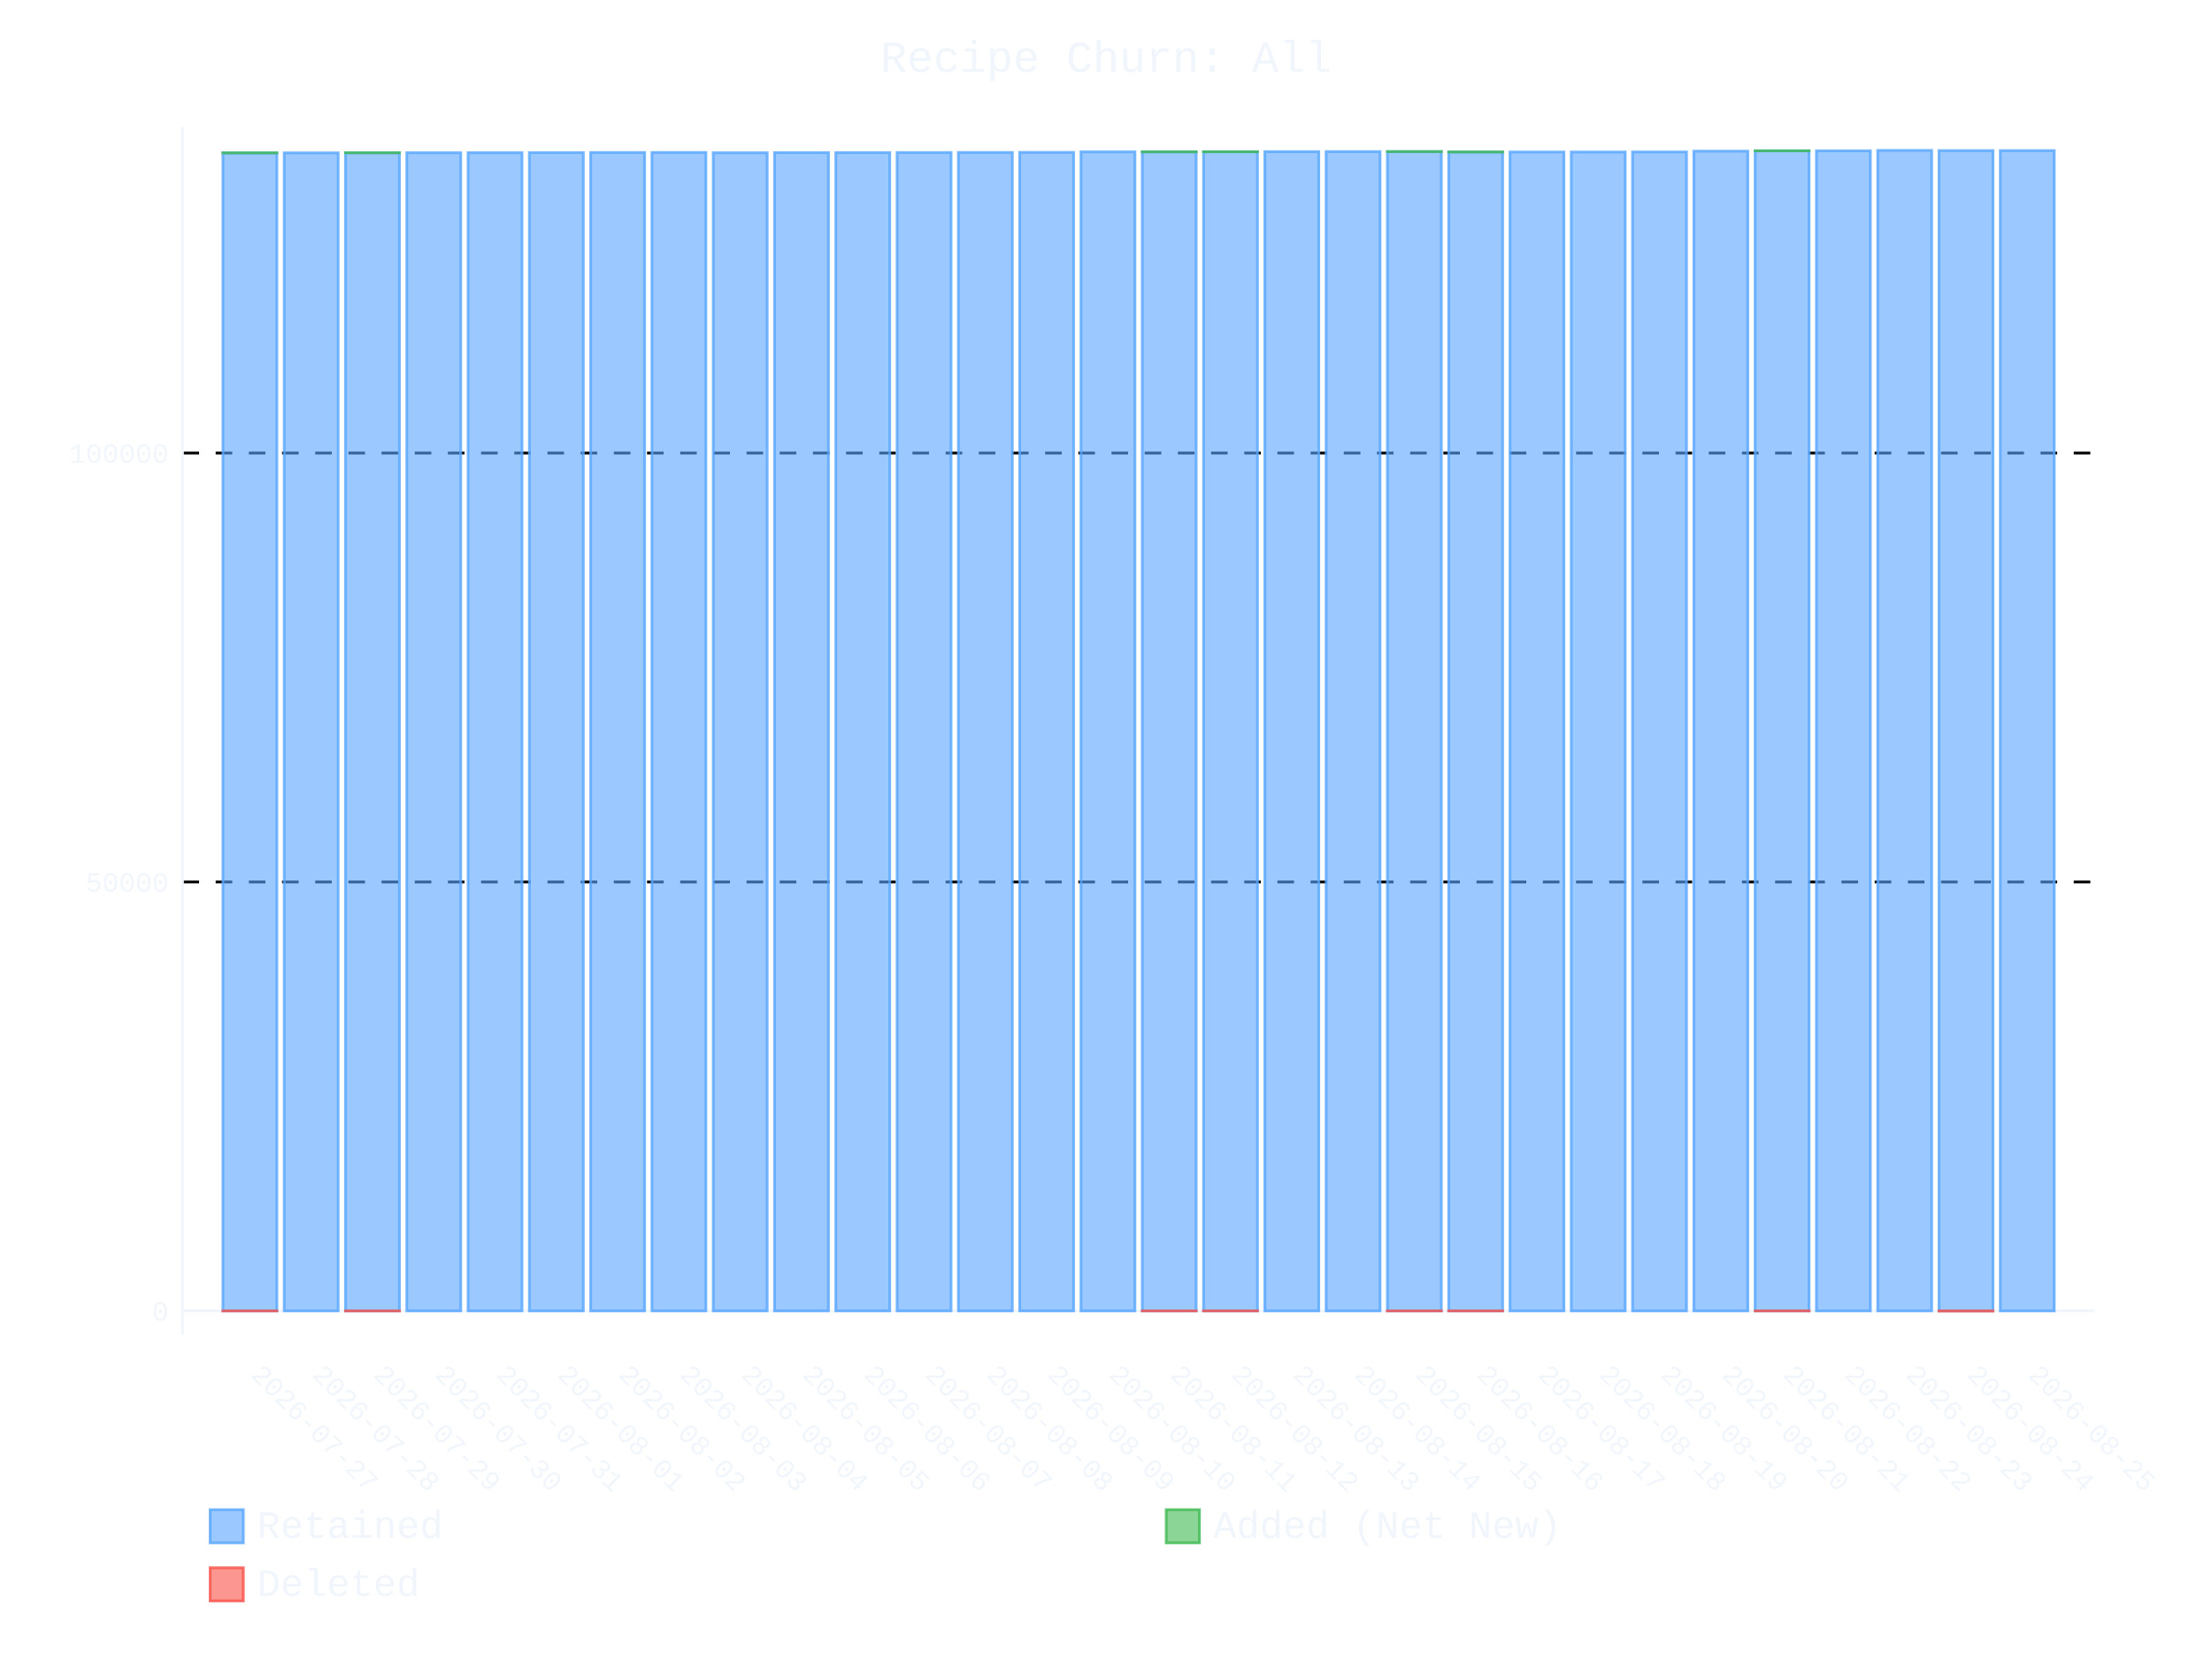
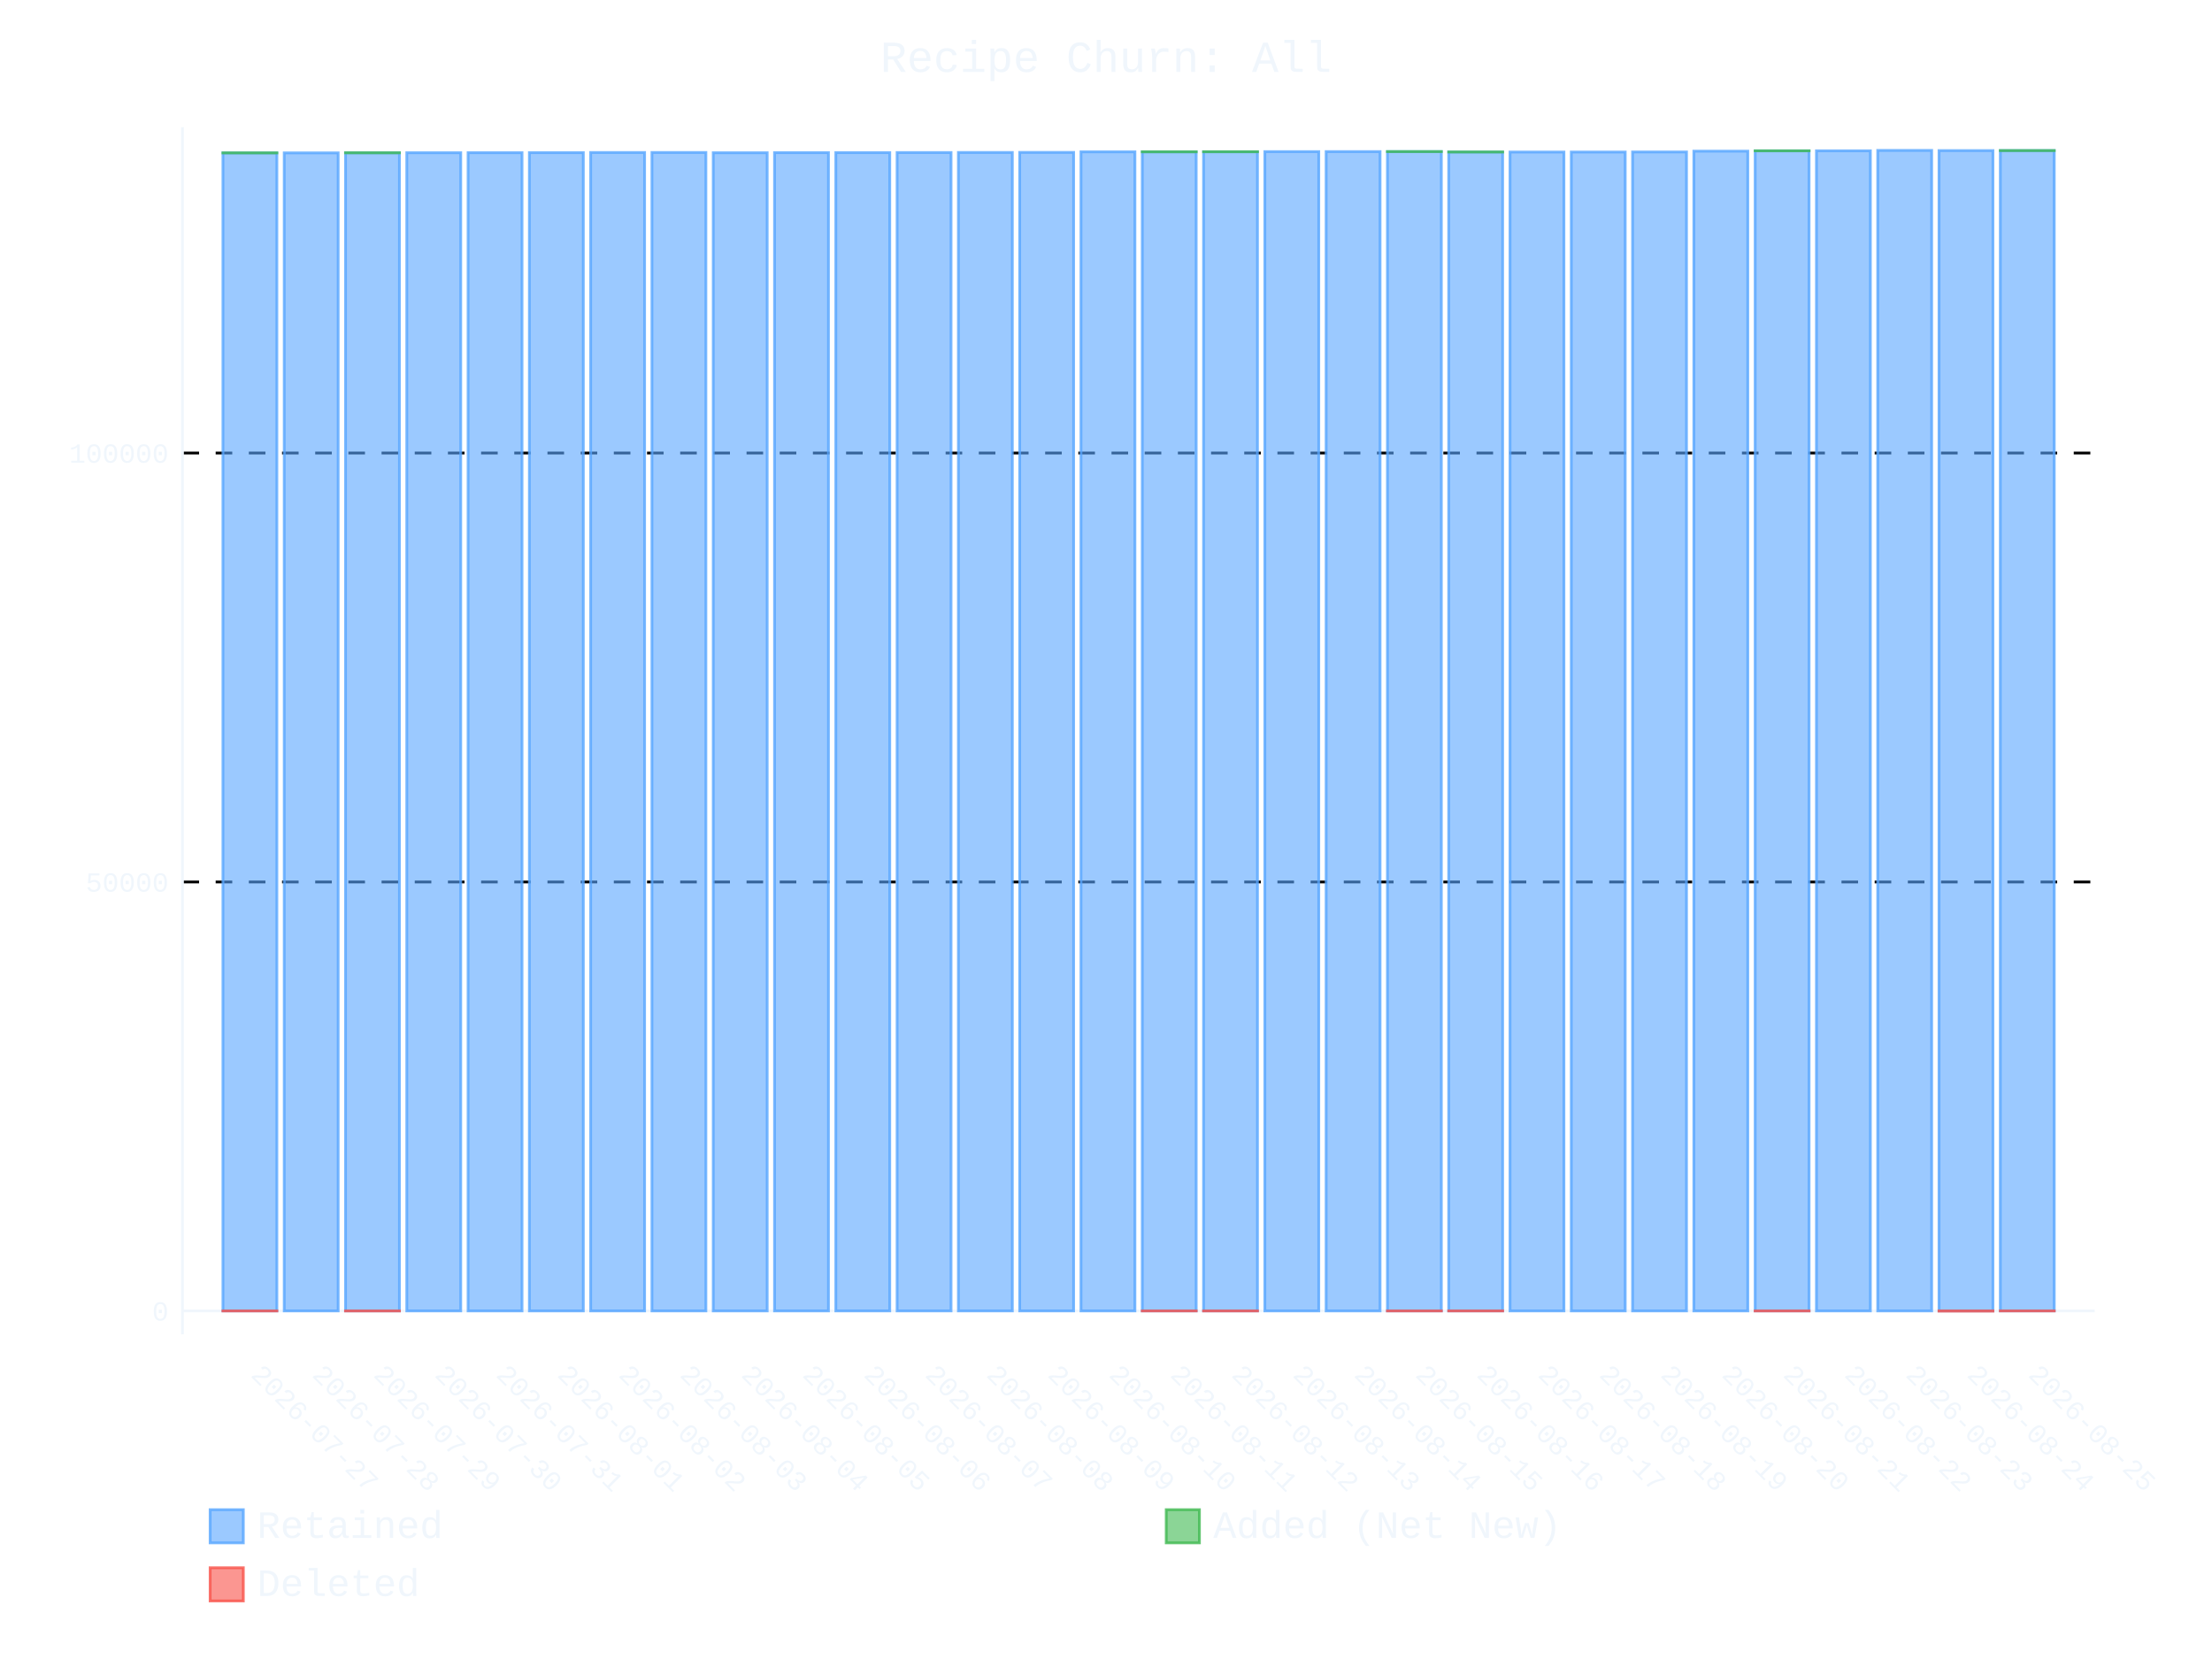
- <svg xmlns="http://www.w3.org/2000/svg" id="chart-a647c7b3-3219-4a6b-8739-8c4f3d509bf3" class="pygal-chart" viewBox="0 0 800 600">
+ <svg xmlns="http://www.w3.org/2000/svg" id="chart-3b68ae62-bf41-4174-bdea-55e2b836423b" class="pygal-chart" viewBox="0 0 800 600">
  <defs>
-     <style type="text/css">#chart-a647c7b3-3219-4a6b-8739-8c4f3d509bf3{-webkit-user-select:none;-webkit-font-smoothing:antialiased;font-family:Consolas,"Liberation Mono",Menlo,Courier,monospace}#chart-a647c7b3-3219-4a6b-8739-8c4f3d509bf3 .title{font-family:Consolas,"Liberation Mono",Menlo,Courier,monospace;font-size:16px}#chart-a647c7b3-3219-4a6b-8739-8c4f3d509bf3 .legends .legend text{font-family:Consolas,"Liberation Mono",Menlo,Courier,monospace;font-size:14px}#chart-a647c7b3-3219-4a6b-8739-8c4f3d509bf3 .axis text{font-family:Consolas,"Liberation Mono",Menlo,Courier,monospace;font-size:10px}#chart-a647c7b3-3219-4a6b-8739-8c4f3d509bf3 .axis text.major{font-family:Consolas,"Liberation Mono",Menlo,Courier,monospace;font-size:10px}#chart-a647c7b3-3219-4a6b-8739-8c4f3d509bf3 .text-overlay text.value{font-family:Consolas,"Liberation Mono",Menlo,Courier,monospace;font-size:16px}#chart-a647c7b3-3219-4a6b-8739-8c4f3d509bf3 .text-overlay text.label{font-family:Consolas,"Liberation Mono",Menlo,Courier,monospace;font-size:10px}#chart-a647c7b3-3219-4a6b-8739-8c4f3d509bf3 .tooltip{font-family:Consolas,"Liberation Mono",Menlo,Courier,monospace;font-size:14px}#chart-a647c7b3-3219-4a6b-8739-8c4f3d509bf3 text.no_data{font-family:Consolas,"Liberation Mono",Menlo,Courier,monospace;font-size:64px}
- #chart-a647c7b3-3219-4a6b-8739-8c4f3d509bf3{background-color:transparent}#chart-a647c7b3-3219-4a6b-8739-8c4f3d509bf3 path,#chart-a647c7b3-3219-4a6b-8739-8c4f3d509bf3 line,#chart-a647c7b3-3219-4a6b-8739-8c4f3d509bf3 rect,#chart-a647c7b3-3219-4a6b-8739-8c4f3d509bf3 circle{-webkit-transition:400ms ease-in;-moz-transition:400ms ease-in;transition:400ms ease-in}#chart-a647c7b3-3219-4a6b-8739-8c4f3d509bf3 .graph &gt; .background{fill:transparent}#chart-a647c7b3-3219-4a6b-8739-8c4f3d509bf3 .plot &gt; .background{fill:transparent}#chart-a647c7b3-3219-4a6b-8739-8c4f3d509bf3 .graph{fill:#f0f6fc}#chart-a647c7b3-3219-4a6b-8739-8c4f3d509bf3 text.no_data{fill:#f0f6fc}#chart-a647c7b3-3219-4a6b-8739-8c4f3d509bf3 .title{fill:#f0f6fc}#chart-a647c7b3-3219-4a6b-8739-8c4f3d509bf3 .legends .legend text{fill:#f0f6fc}#chart-a647c7b3-3219-4a6b-8739-8c4f3d509bf3 .legends .legend:hover text{fill:#f0f6fc}#chart-a647c7b3-3219-4a6b-8739-8c4f3d509bf3 .axis .line{stroke:#f0f6fc}#chart-a647c7b3-3219-4a6b-8739-8c4f3d509bf3 .axis .guide.line{stroke:#9198a1}#chart-a647c7b3-3219-4a6b-8739-8c4f3d509bf3 .axis .major.line{stroke:#f0f6fc}#chart-a647c7b3-3219-4a6b-8739-8c4f3d509bf3 .axis text.major{fill:#f0f6fc}#chart-a647c7b3-3219-4a6b-8739-8c4f3d509bf3 .axis.y .guides:hover .guide.line,#chart-a647c7b3-3219-4a6b-8739-8c4f3d509bf3 .line-graph .axis.x .guides:hover .guide.line,#chart-a647c7b3-3219-4a6b-8739-8c4f3d509bf3 .stackedline-graph .axis.x .guides:hover .guide.line,#chart-a647c7b3-3219-4a6b-8739-8c4f3d509bf3 .xy-graph .axis.x .guides:hover .guide.line{stroke:#f0f6fc}#chart-a647c7b3-3219-4a6b-8739-8c4f3d509bf3 .axis .guides:hover text{fill:#f0f6fc}#chart-a647c7b3-3219-4a6b-8739-8c4f3d509bf3 .reactive{fill-opacity:.6;stroke-opacity:.8;stroke-width:1}#chart-a647c7b3-3219-4a6b-8739-8c4f3d509bf3 .ci{stroke:#f0f6fc}#chart-a647c7b3-3219-4a6b-8739-8c4f3d509bf3 .reactive.active,#chart-a647c7b3-3219-4a6b-8739-8c4f3d509bf3 .active .reactive{fill-opacity:.9;stroke-opacity:.9;stroke-width:4}#chart-a647c7b3-3219-4a6b-8739-8c4f3d509bf3 .ci .reactive.active{stroke-width:1.5}#chart-a647c7b3-3219-4a6b-8739-8c4f3d509bf3 .series text{fill:#f0f6fc}#chart-a647c7b3-3219-4a6b-8739-8c4f3d509bf3 .tooltip rect{fill:transparent;stroke:#f0f6fc;-webkit-transition:opacity 400ms ease-in;-moz-transition:opacity 400ms ease-in;transition:opacity 400ms ease-in}#chart-a647c7b3-3219-4a6b-8739-8c4f3d509bf3 .tooltip .label{fill:#f0f6fc}#chart-a647c7b3-3219-4a6b-8739-8c4f3d509bf3 .tooltip .label{fill:#f0f6fc}#chart-a647c7b3-3219-4a6b-8739-8c4f3d509bf3 .tooltip .legend{font-size:.8em;fill:#9198a1}#chart-a647c7b3-3219-4a6b-8739-8c4f3d509bf3 .tooltip .x_label{font-size:.6em;fill:#f0f6fc}#chart-a647c7b3-3219-4a6b-8739-8c4f3d509bf3 .tooltip .xlink{font-size:.5em;text-decoration:underline}#chart-a647c7b3-3219-4a6b-8739-8c4f3d509bf3 .tooltip .value{font-size:1.5em}#chart-a647c7b3-3219-4a6b-8739-8c4f3d509bf3 .bound{font-size:.5em}#chart-a647c7b3-3219-4a6b-8739-8c4f3d509bf3 .max-value{font-size:.75em;fill:#9198a1}#chart-a647c7b3-3219-4a6b-8739-8c4f3d509bf3 .map-element{fill:transparent;stroke:#9198a1 !important}#chart-a647c7b3-3219-4a6b-8739-8c4f3d509bf3 .map-element .reactive{fill-opacity:inherit;stroke-opacity:inherit}#chart-a647c7b3-3219-4a6b-8739-8c4f3d509bf3 .color-0,#chart-a647c7b3-3219-4a6b-8739-8c4f3d509bf3 .color-0 a:visited{stroke:#58a6ff;fill:#58a6ff}#chart-a647c7b3-3219-4a6b-8739-8c4f3d509bf3 .color-1,#chart-a647c7b3-3219-4a6b-8739-8c4f3d509bf3 .color-1 a:visited{stroke:#3fb950;fill:#3fb950}#chart-a647c7b3-3219-4a6b-8739-8c4f3d509bf3 .color-2,#chart-a647c7b3-3219-4a6b-8739-8c4f3d509bf3 .color-2 a:visited{stroke:#f85149;fill:#f85149}#chart-a647c7b3-3219-4a6b-8739-8c4f3d509bf3 .text-overlay .color-0 text{fill:black}#chart-a647c7b3-3219-4a6b-8739-8c4f3d509bf3 .text-overlay .color-1 text{fill:black}#chart-a647c7b3-3219-4a6b-8739-8c4f3d509bf3 .text-overlay .color-2 text{fill:black}
- #chart-a647c7b3-3219-4a6b-8739-8c4f3d509bf3 text.no_data{text-anchor:middle}#chart-a647c7b3-3219-4a6b-8739-8c4f3d509bf3 .guide.line{fill:none}#chart-a647c7b3-3219-4a6b-8739-8c4f3d509bf3 .centered{text-anchor:middle}#chart-a647c7b3-3219-4a6b-8739-8c4f3d509bf3 .title{text-anchor:middle}#chart-a647c7b3-3219-4a6b-8739-8c4f3d509bf3 .legends .legend text{fill-opacity:1}#chart-a647c7b3-3219-4a6b-8739-8c4f3d509bf3 .axis.x text{text-anchor:middle}#chart-a647c7b3-3219-4a6b-8739-8c4f3d509bf3 .axis.x:not(.web) text[transform]{text-anchor:start}#chart-a647c7b3-3219-4a6b-8739-8c4f3d509bf3 .axis.x:not(.web) text[transform].backwards{text-anchor:end}#chart-a647c7b3-3219-4a6b-8739-8c4f3d509bf3 .axis.y text{text-anchor:end}#chart-a647c7b3-3219-4a6b-8739-8c4f3d509bf3 .axis.y text[transform].backwards{text-anchor:start}#chart-a647c7b3-3219-4a6b-8739-8c4f3d509bf3 .axis.y2 text{text-anchor:start}#chart-a647c7b3-3219-4a6b-8739-8c4f3d509bf3 .axis.y2 text[transform].backwards{text-anchor:end}#chart-a647c7b3-3219-4a6b-8739-8c4f3d509bf3 .axis .guide.line{stroke-dasharray:4,4;stroke:black}#chart-a647c7b3-3219-4a6b-8739-8c4f3d509bf3 .axis .major.guide.line{stroke-dasharray:6,6;stroke:black}#chart-a647c7b3-3219-4a6b-8739-8c4f3d509bf3 .horizontal .axis.y .guide.line,#chart-a647c7b3-3219-4a6b-8739-8c4f3d509bf3 .horizontal .axis.y2 .guide.line,#chart-a647c7b3-3219-4a6b-8739-8c4f3d509bf3 .vertical .axis.x .guide.line{opacity:0}#chart-a647c7b3-3219-4a6b-8739-8c4f3d509bf3 .horizontal .axis.always_show .guide.line,#chart-a647c7b3-3219-4a6b-8739-8c4f3d509bf3 .vertical .axis.always_show .guide.line{opacity:1 !important}#chart-a647c7b3-3219-4a6b-8739-8c4f3d509bf3 .axis.y .guides:hover .guide.line,#chart-a647c7b3-3219-4a6b-8739-8c4f3d509bf3 .axis.y2 .guides:hover .guide.line,#chart-a647c7b3-3219-4a6b-8739-8c4f3d509bf3 .axis.x .guides:hover .guide.line{opacity:1}#chart-a647c7b3-3219-4a6b-8739-8c4f3d509bf3 .axis .guides:hover text{opacity:1}#chart-a647c7b3-3219-4a6b-8739-8c4f3d509bf3 .nofill{fill:none}#chart-a647c7b3-3219-4a6b-8739-8c4f3d509bf3 .subtle-fill{fill-opacity:.2}#chart-a647c7b3-3219-4a6b-8739-8c4f3d509bf3 .dot{stroke-width:1px;fill-opacity:1;stroke-opacity:1}#chart-a647c7b3-3219-4a6b-8739-8c4f3d509bf3 .dot.active{stroke-width:5px}#chart-a647c7b3-3219-4a6b-8739-8c4f3d509bf3 .dot.negative{fill:transparent}#chart-a647c7b3-3219-4a6b-8739-8c4f3d509bf3 text,#chart-a647c7b3-3219-4a6b-8739-8c4f3d509bf3 tspan{stroke:none !important}#chart-a647c7b3-3219-4a6b-8739-8c4f3d509bf3 .series text.active{opacity:1}#chart-a647c7b3-3219-4a6b-8739-8c4f3d509bf3 .tooltip rect{fill-opacity:.95;stroke-width:.5}#chart-a647c7b3-3219-4a6b-8739-8c4f3d509bf3 .tooltip text{fill-opacity:1}#chart-a647c7b3-3219-4a6b-8739-8c4f3d509bf3 .showable{visibility:hidden}#chart-a647c7b3-3219-4a6b-8739-8c4f3d509bf3 .showable.shown{visibility:visible}#chart-a647c7b3-3219-4a6b-8739-8c4f3d509bf3 .gauge-background{fill:rgba(229,229,229,1);stroke:none}#chart-a647c7b3-3219-4a6b-8739-8c4f3d509bf3 .bg-lines{stroke:transparent;stroke-width:2px}</style>
+     <style type="text/css">#chart-3b68ae62-bf41-4174-bdea-55e2b836423b{-webkit-user-select:none;-webkit-font-smoothing:antialiased;font-family:Consolas,"Liberation Mono",Menlo,Courier,monospace}#chart-3b68ae62-bf41-4174-bdea-55e2b836423b .title{font-family:Consolas,"Liberation Mono",Menlo,Courier,monospace;font-size:16px}#chart-3b68ae62-bf41-4174-bdea-55e2b836423b .legends .legend text{font-family:Consolas,"Liberation Mono",Menlo,Courier,monospace;font-size:14px}#chart-3b68ae62-bf41-4174-bdea-55e2b836423b .axis text{font-family:Consolas,"Liberation Mono",Menlo,Courier,monospace;font-size:10px}#chart-3b68ae62-bf41-4174-bdea-55e2b836423b .axis text.major{font-family:Consolas,"Liberation Mono",Menlo,Courier,monospace;font-size:10px}#chart-3b68ae62-bf41-4174-bdea-55e2b836423b .text-overlay text.value{font-family:Consolas,"Liberation Mono",Menlo,Courier,monospace;font-size:16px}#chart-3b68ae62-bf41-4174-bdea-55e2b836423b .text-overlay text.label{font-family:Consolas,"Liberation Mono",Menlo,Courier,monospace;font-size:10px}#chart-3b68ae62-bf41-4174-bdea-55e2b836423b .tooltip{font-family:Consolas,"Liberation Mono",Menlo,Courier,monospace;font-size:14px}#chart-3b68ae62-bf41-4174-bdea-55e2b836423b text.no_data{font-family:Consolas,"Liberation Mono",Menlo,Courier,monospace;font-size:64px}
+ #chart-3b68ae62-bf41-4174-bdea-55e2b836423b{background-color:transparent}#chart-3b68ae62-bf41-4174-bdea-55e2b836423b path,#chart-3b68ae62-bf41-4174-bdea-55e2b836423b line,#chart-3b68ae62-bf41-4174-bdea-55e2b836423b rect,#chart-3b68ae62-bf41-4174-bdea-55e2b836423b circle{-webkit-transition:400ms ease-in;-moz-transition:400ms ease-in;transition:400ms ease-in}#chart-3b68ae62-bf41-4174-bdea-55e2b836423b .graph &gt; .background{fill:transparent}#chart-3b68ae62-bf41-4174-bdea-55e2b836423b .plot &gt; .background{fill:transparent}#chart-3b68ae62-bf41-4174-bdea-55e2b836423b .graph{fill:#f0f6fc}#chart-3b68ae62-bf41-4174-bdea-55e2b836423b text.no_data{fill:#f0f6fc}#chart-3b68ae62-bf41-4174-bdea-55e2b836423b .title{fill:#f0f6fc}#chart-3b68ae62-bf41-4174-bdea-55e2b836423b .legends .legend text{fill:#f0f6fc}#chart-3b68ae62-bf41-4174-bdea-55e2b836423b .legends .legend:hover text{fill:#f0f6fc}#chart-3b68ae62-bf41-4174-bdea-55e2b836423b .axis .line{stroke:#f0f6fc}#chart-3b68ae62-bf41-4174-bdea-55e2b836423b .axis .guide.line{stroke:#9198a1}#chart-3b68ae62-bf41-4174-bdea-55e2b836423b .axis .major.line{stroke:#f0f6fc}#chart-3b68ae62-bf41-4174-bdea-55e2b836423b .axis text.major{fill:#f0f6fc}#chart-3b68ae62-bf41-4174-bdea-55e2b836423b .axis.y .guides:hover .guide.line,#chart-3b68ae62-bf41-4174-bdea-55e2b836423b .line-graph .axis.x .guides:hover .guide.line,#chart-3b68ae62-bf41-4174-bdea-55e2b836423b .stackedline-graph .axis.x .guides:hover .guide.line,#chart-3b68ae62-bf41-4174-bdea-55e2b836423b .xy-graph .axis.x .guides:hover .guide.line{stroke:#f0f6fc}#chart-3b68ae62-bf41-4174-bdea-55e2b836423b .axis .guides:hover text{fill:#f0f6fc}#chart-3b68ae62-bf41-4174-bdea-55e2b836423b .reactive{fill-opacity:.6;stroke-opacity:.8;stroke-width:1}#chart-3b68ae62-bf41-4174-bdea-55e2b836423b .ci{stroke:#f0f6fc}#chart-3b68ae62-bf41-4174-bdea-55e2b836423b .reactive.active,#chart-3b68ae62-bf41-4174-bdea-55e2b836423b .active .reactive{fill-opacity:.9;stroke-opacity:.9;stroke-width:4}#chart-3b68ae62-bf41-4174-bdea-55e2b836423b .ci .reactive.active{stroke-width:1.5}#chart-3b68ae62-bf41-4174-bdea-55e2b836423b .series text{fill:#f0f6fc}#chart-3b68ae62-bf41-4174-bdea-55e2b836423b .tooltip rect{fill:transparent;stroke:#f0f6fc;-webkit-transition:opacity 400ms ease-in;-moz-transition:opacity 400ms ease-in;transition:opacity 400ms ease-in}#chart-3b68ae62-bf41-4174-bdea-55e2b836423b .tooltip .label{fill:#f0f6fc}#chart-3b68ae62-bf41-4174-bdea-55e2b836423b .tooltip .label{fill:#f0f6fc}#chart-3b68ae62-bf41-4174-bdea-55e2b836423b .tooltip .legend{font-size:.8em;fill:#9198a1}#chart-3b68ae62-bf41-4174-bdea-55e2b836423b .tooltip .x_label{font-size:.6em;fill:#f0f6fc}#chart-3b68ae62-bf41-4174-bdea-55e2b836423b .tooltip .xlink{font-size:.5em;text-decoration:underline}#chart-3b68ae62-bf41-4174-bdea-55e2b836423b .tooltip .value{font-size:1.5em}#chart-3b68ae62-bf41-4174-bdea-55e2b836423b .bound{font-size:.5em}#chart-3b68ae62-bf41-4174-bdea-55e2b836423b .max-value{font-size:.75em;fill:#9198a1}#chart-3b68ae62-bf41-4174-bdea-55e2b836423b .map-element{fill:transparent;stroke:#9198a1 !important}#chart-3b68ae62-bf41-4174-bdea-55e2b836423b .map-element .reactive{fill-opacity:inherit;stroke-opacity:inherit}#chart-3b68ae62-bf41-4174-bdea-55e2b836423b .color-0,#chart-3b68ae62-bf41-4174-bdea-55e2b836423b .color-0 a:visited{stroke:#58a6ff;fill:#58a6ff}#chart-3b68ae62-bf41-4174-bdea-55e2b836423b .color-1,#chart-3b68ae62-bf41-4174-bdea-55e2b836423b .color-1 a:visited{stroke:#3fb950;fill:#3fb950}#chart-3b68ae62-bf41-4174-bdea-55e2b836423b .color-2,#chart-3b68ae62-bf41-4174-bdea-55e2b836423b .color-2 a:visited{stroke:#f85149;fill:#f85149}#chart-3b68ae62-bf41-4174-bdea-55e2b836423b .text-overlay .color-0 text{fill:black}#chart-3b68ae62-bf41-4174-bdea-55e2b836423b .text-overlay .color-1 text{fill:black}#chart-3b68ae62-bf41-4174-bdea-55e2b836423b .text-overlay .color-2 text{fill:black}
+ #chart-3b68ae62-bf41-4174-bdea-55e2b836423b text.no_data{text-anchor:middle}#chart-3b68ae62-bf41-4174-bdea-55e2b836423b .guide.line{fill:none}#chart-3b68ae62-bf41-4174-bdea-55e2b836423b .centered{text-anchor:middle}#chart-3b68ae62-bf41-4174-bdea-55e2b836423b .title{text-anchor:middle}#chart-3b68ae62-bf41-4174-bdea-55e2b836423b .legends .legend text{fill-opacity:1}#chart-3b68ae62-bf41-4174-bdea-55e2b836423b .axis.x text{text-anchor:middle}#chart-3b68ae62-bf41-4174-bdea-55e2b836423b .axis.x:not(.web) text[transform]{text-anchor:start}#chart-3b68ae62-bf41-4174-bdea-55e2b836423b .axis.x:not(.web) text[transform].backwards{text-anchor:end}#chart-3b68ae62-bf41-4174-bdea-55e2b836423b .axis.y text{text-anchor:end}#chart-3b68ae62-bf41-4174-bdea-55e2b836423b .axis.y text[transform].backwards{text-anchor:start}#chart-3b68ae62-bf41-4174-bdea-55e2b836423b .axis.y2 text{text-anchor:start}#chart-3b68ae62-bf41-4174-bdea-55e2b836423b .axis.y2 text[transform].backwards{text-anchor:end}#chart-3b68ae62-bf41-4174-bdea-55e2b836423b .axis .guide.line{stroke-dasharray:4,4;stroke:black}#chart-3b68ae62-bf41-4174-bdea-55e2b836423b .axis .major.guide.line{stroke-dasharray:6,6;stroke:black}#chart-3b68ae62-bf41-4174-bdea-55e2b836423b .horizontal .axis.y .guide.line,#chart-3b68ae62-bf41-4174-bdea-55e2b836423b .horizontal .axis.y2 .guide.line,#chart-3b68ae62-bf41-4174-bdea-55e2b836423b .vertical .axis.x .guide.line{opacity:0}#chart-3b68ae62-bf41-4174-bdea-55e2b836423b .horizontal .axis.always_show .guide.line,#chart-3b68ae62-bf41-4174-bdea-55e2b836423b .vertical .axis.always_show .guide.line{opacity:1 !important}#chart-3b68ae62-bf41-4174-bdea-55e2b836423b .axis.y .guides:hover .guide.line,#chart-3b68ae62-bf41-4174-bdea-55e2b836423b .axis.y2 .guides:hover .guide.line,#chart-3b68ae62-bf41-4174-bdea-55e2b836423b .axis.x .guides:hover .guide.line{opacity:1}#chart-3b68ae62-bf41-4174-bdea-55e2b836423b .axis .guides:hover text{opacity:1}#chart-3b68ae62-bf41-4174-bdea-55e2b836423b .nofill{fill:none}#chart-3b68ae62-bf41-4174-bdea-55e2b836423b .subtle-fill{fill-opacity:.2}#chart-3b68ae62-bf41-4174-bdea-55e2b836423b .dot{stroke-width:1px;fill-opacity:1;stroke-opacity:1}#chart-3b68ae62-bf41-4174-bdea-55e2b836423b .dot.active{stroke-width:5px}#chart-3b68ae62-bf41-4174-bdea-55e2b836423b .dot.negative{fill:transparent}#chart-3b68ae62-bf41-4174-bdea-55e2b836423b text,#chart-3b68ae62-bf41-4174-bdea-55e2b836423b tspan{stroke:none !important}#chart-3b68ae62-bf41-4174-bdea-55e2b836423b .series text.active{opacity:1}#chart-3b68ae62-bf41-4174-bdea-55e2b836423b .tooltip rect{fill-opacity:.95;stroke-width:.5}#chart-3b68ae62-bf41-4174-bdea-55e2b836423b .tooltip text{fill-opacity:1}#chart-3b68ae62-bf41-4174-bdea-55e2b836423b .showable{visibility:hidden}#chart-3b68ae62-bf41-4174-bdea-55e2b836423b .showable.shown{visibility:visible}#chart-3b68ae62-bf41-4174-bdea-55e2b836423b .gauge-background{fill:rgba(229,229,229,1);stroke:none}#chart-3b68ae62-bf41-4174-bdea-55e2b836423b .bg-lines{stroke:transparent;stroke-width:2px}</style>
  </defs>
  <g class="graph stackedbar-graph vertical">
    <rect x="0" y="0" width="800" height="600" class="background" />
    <g transform="translate(66, 46)" class="plot">
      <rect x="0" y="0" width="691.574" height="436.574" class="background" />
      <g class="axis y always_show">
        <g class="guides">
          <path d="M0 428.11 h691.574" class="axis major line" />
          <text x="-5" y="431.61" class="major">0</text>
        </g>
        <g class="guides">
          <path d="M0 272.977 h691.574" class="major guide line" />
          <text x="-5" y="276.477" class="major">50000</text>
        </g>
        <g class="guides">
          <path d="M0 117.845 h691.574" class="major guide line" />
          <text x="-5" y="121.345" class="major">100000</text>
        </g>
      </g>
      <g class="axis x">
        <path d="M0 0 v436.574" class="line" />
        <g class="guides">
          <path d="M24.382 0 v436.574" class="guide line" />
          <text x="24.382" y="451.574" class="" transform="rotate(45 24.3824 451.5736)">2026-07-27</text>
        </g>
        <g class="guides">
          <path d="M46.548 0 v436.574" class="guide line" />
          <text x="46.548" y="451.574" class="" transform="rotate(45 46.54822 451.5736)">2026-07-28</text>
        </g>
        <g class="guides">
          <path d="M68.714 0 v436.574" class="guide line" />
          <text x="68.714" y="451.574" class="" transform="rotate(45 68.71404 451.5736)">2026-07-29</text>
        </g>
        <g class="guides">
          <path d="M90.88 0 v436.574" class="guide line" />
          <text x="90.88" y="451.574" class="" transform="rotate(45 90.87986 451.5736)">2026-07-30</text>
        </g>
        <g class="guides">
          <path d="M113.046 0 v436.574" class="guide line" />
          <text x="113.046" y="451.574" class="" transform="rotate(45 113.0457 451.5736)">2026-07-31</text>
        </g>
        <g class="guides">
          <path d="M135.212 0 v436.574" class="guide line" />
          <text x="135.212" y="451.574" class="" transform="rotate(45 135.2115 451.5736)">2026-08-01</text>
        </g>
        <g class="guides">
          <path d="M157.377 0 v436.574" class="guide line" />
          <text x="157.377" y="451.574" class="" transform="rotate(45 157.3773 451.5736)">2026-08-02</text>
        </g>
        <g class="guides">
          <path d="M179.543 0 v436.574" class="guide line" />
          <text x="179.543" y="451.574" class="" transform="rotate(45 179.5431 451.5736)">2026-08-03</text>
        </g>
        <g class="guides">
          <path d="M201.709 0 v436.574" class="guide line" />
          <text x="201.709" y="451.574" class="" transform="rotate(45 201.709 451.5736)">2026-08-04</text>
        </g>
        <g class="guides">
          <path d="M223.875 0 v436.574" class="guide line" />
          <text x="223.875" y="451.574" class="" transform="rotate(45 223.8748 451.5736)">2026-08-05</text>
        </g>
        <g class="guides">
          <path d="M246.041 0 v436.574" class="guide line" />
          <text x="246.041" y="451.574" class="" transform="rotate(45 246.0406 451.5736)">2026-08-06</text>
        </g>
        <g class="guides">
          <path d="M268.206 0 v436.574" class="guide line" />
          <text x="268.206" y="451.574" class="" transform="rotate(45 268.2064 451.5736)">2026-08-07</text>
        </g>
        <g class="guides">
          <path d="M290.372 0 v436.574" class="guide line" />
          <text x="290.372" y="451.574" class="" transform="rotate(45 290.3722 451.5736)">2026-08-08</text>
        </g>
        <g class="guides">
          <path d="M312.538 0 v436.574" class="guide line" />
          <text x="312.538" y="451.574" class="" transform="rotate(45 312.5381 451.5736)">2026-08-09</text>
        </g>
        <g class="guides">
          <path d="M334.704 0 v436.574" class="guide line" />
          <text x="334.704" y="451.574" class="" transform="rotate(45 334.7039 451.5736)">2026-08-10</text>
        </g>
        <g class="guides">
          <path d="M356.87 0 v436.574" class="guide line" />
          <text x="356.87" y="451.574" class="" transform="rotate(45 356.8697 451.5736)">2026-08-11</text>
        </g>
        <g class="guides">
          <path d="M379.036 0 v436.574" class="guide line" />
          <text x="379.036" y="451.574" class="" transform="rotate(45 379.0355 451.5736)">2026-08-12</text>
        </g>
        <g class="guides">
          <path d="M401.201 0 v436.574" class="guide line" />
          <text x="401.201" y="451.574" class="" transform="rotate(45 401.2013 451.5736)">2026-08-13</text>
        </g>
        <g class="guides">
          <path d="M423.367 0 v436.574" class="guide line" />
          <text x="423.367" y="451.574" class="" transform="rotate(45 423.3672 451.5736)">2026-08-14</text>
        </g>
        <g class="guides">
          <path d="M445.533 0 v436.574" class="guide line" />
          <text x="445.533" y="451.574" class="" transform="rotate(45 445.533 451.5736)">2026-08-15</text>
        </g>
        <g class="guides">
          <path d="M467.699 0 v436.574" class="guide line" />
          <text x="467.699" y="451.574" class="" transform="rotate(45 467.6988 451.5736)">2026-08-16</text>
        </g>
        <g class="guides">
          <path d="M489.865 0 v436.574" class="guide line" />
          <text x="489.865" y="451.574" class="" transform="rotate(45 489.8646 451.5736)">2026-08-17</text>
        </g>
        <g class="guides">
          <path d="M512.03 0 v436.574" class="guide line" />
          <text x="512.03" y="451.574" class="" transform="rotate(45 512.0304 451.5736)">2026-08-18</text>
        </g>
        <g class="guides">
          <path d="M534.196 0 v436.574" class="guide line" />
          <text x="534.196" y="451.574" class="" transform="rotate(45 534.1963 451.5736)">2026-08-19</text>
        </g>
        <g class="guides">
          <path d="M556.362 0 v436.574" class="guide line" />
          <text x="556.362" y="451.574" class="" transform="rotate(45 556.3621 451.5736)">2026-08-20</text>
        </g>
        <g class="guides">
          <path d="M578.528 0 v436.574" class="guide line" />
          <text x="578.528" y="451.574" class="" transform="rotate(45 578.5279 451.5736)">2026-08-21</text>
        </g>
        <g class="guides">
          <path d="M600.694 0 v436.574" class="guide line" />
          <text x="600.694" y="451.574" class="" transform="rotate(45 600.6937 451.5736)">2026-08-22</text>
        </g>
        <g class="guides">
          <path d="M622.86 0 v436.574" class="guide line" />
          <text x="622.86" y="451.574" class="" transform="rotate(45 622.8596 451.5736)">2026-08-23</text>
        </g>
        <g class="guides">
          <path d="M645.025 0 v436.574" class="guide line" />
          <text x="645.025" y="451.574" class="" transform="rotate(45 645.0254 451.5736)">2026-08-24</text>
        </g>
        <g class="guides">
          <path d="M667.191 0 v436.574" class="guide line" />
          <text x="667.191" y="451.574" class="" transform="rotate(45 667.1912 451.5736)">2026-08-25</text>
        </g>
      </g>
      <g class="series serie-0 color-0">
        <g class="bars">
          <g class="bar">
            <rect x="14.629" y="9.305" rx="0" ry="0" width="19.506" height="418.805" class="rect reactive tooltip-trigger" />
          </g>
          <g class="bar">
            <rect x="36.795" y="9.289" rx="0" ry="0" width="19.506" height="418.82" class="rect reactive tooltip-trigger" />
          </g>
          <g class="bar">
            <rect x="58.961" y="9.271" rx="0" ry="0" width="19.506" height="418.839" class="rect reactive tooltip-trigger" />
          </g>
          <g class="bar">
            <rect x="81.127" y="9.236" rx="0" ry="0" width="19.506" height="418.873" class="rect reactive tooltip-trigger" />
          </g>
          <g class="bar">
            <rect x="103.293" y="9.227" rx="0" ry="0" width="19.506" height="418.883" class="rect reactive tooltip-trigger" />
          </g>
          <g class="bar">
            <rect x="125.459" y="9.209" rx="0" ry="0" width="19.506" height="418.901" class="rect reactive tooltip-trigger" />
          </g>
          <g class="bar">
            <rect x="147.624" y="9.153" rx="0" ry="0" width="19.506" height="418.957" class="rect reactive tooltip-trigger" />
          </g>
          <g class="bar">
            <rect x="169.79" y="9.146" rx="0" ry="0" width="19.506" height="418.963" class="rect reactive tooltip-trigger" />
          </g>
          <g class="bar">
            <rect x="191.956" y="9.246" rx="0" ry="0" width="19.506" height="418.864" class="rect reactive tooltip-trigger" />
          </g>
          <g class="bar">
            <rect x="214.122" y="9.209" rx="0" ry="0" width="19.506" height="418.901" class="rect reactive tooltip-trigger" />
          </g>
          <g class="bar">
            <rect x="236.288" y="9.199" rx="0" ry="0" width="19.506" height="418.91" class="rect reactive tooltip-trigger" />
          </g>
          <g class="bar">
            <rect x="258.453" y="9.168" rx="0" ry="0" width="19.506" height="418.941" class="rect reactive tooltip-trigger" />
          </g>
          <g class="bar">
            <rect x="280.619" y="9.143" rx="0" ry="0" width="19.506" height="418.966" class="rect reactive tooltip-trigger" />
          </g>
          <g class="bar">
            <rect x="302.785" y="9.112" rx="0" ry="0" width="19.506" height="418.997" class="rect reactive tooltip-trigger" />
          </g>
          <g class="bar">
            <rect x="324.951" y="8.914" rx="0" ry="0" width="19.506" height="419.196" class="rect reactive tooltip-trigger" />
          </g>
          <g class="bar">
            <rect x="347.117" y="8.911" rx="0" ry="0" width="19.506" height="419.199" class="rect reactive tooltip-trigger" />
          </g>
          <g class="bar">
            <rect x="369.283" y="8.889" rx="0" ry="0" width="19.506" height="419.221" class="rect reactive tooltip-trigger" />
          </g>
          <g class="bar">
            <rect x="391.448" y="8.839" rx="0" ry="0" width="19.506" height="419.27" class="rect reactive tooltip-trigger" />
          </g>
          <g class="bar">
            <rect x="413.614" y="8.83" rx="0" ry="0" width="19.506" height="419.28" class="rect reactive tooltip-trigger" />
          </g>
          <g class="bar">
            <rect x="435.78" y="8.83" rx="0" ry="0" width="19.506" height="419.28" class="rect reactive tooltip-trigger" />
          </g>
          <g class="bar">
            <rect x="457.946" y="8.976" rx="0" ry="0" width="19.506" height="419.134" class="rect reactive tooltip-trigger" />
          </g>
          <g class="bar">
            <rect x="480.112" y="8.988" rx="0" ry="0" width="19.506" height="419.121" class="rect reactive tooltip-trigger" />
          </g>
          <g class="bar">
            <rect x="502.277" y="8.985" rx="0" ry="0" width="19.506" height="419.125" class="rect reactive tooltip-trigger" />
          </g>
          <g class="bar">
            <rect x="524.443" y="8.96" rx="0" ry="0" width="19.506" height="419.149" class="rect reactive tooltip-trigger" />
          </g>
          <g class="bar">
            <rect x="546.609" y="8.666" rx="0" ry="0" width="19.506" height="419.444" class="rect reactive tooltip-trigger" />
          </g>
          <g class="bar">
            <rect x="568.775" y="8.551" rx="0" ry="0" width="19.506" height="419.559" class="rect reactive tooltip-trigger" />
          </g>
          <g class="bar">
            <rect x="590.941" y="8.541" rx="0" ry="0" width="19.506" height="419.568" class="rect reactive tooltip-trigger" />
          </g>
          <g class="bar">
            <rect x="613.107" y="8.396" rx="0" ry="0" width="19.506" height="419.714" class="rect reactive tooltip-trigger" />
          </g>
          <g class="bar">
            <rect x="635.272" y="8.464" rx="0" ry="0" width="19.506" height="419.646" class="rect reactive tooltip-trigger" />
          </g>
          <g class="bar">
            <rect x="657.438" y="8.464" rx="0" ry="0" width="19.506" height="419.646" class="rect reactive tooltip-trigger" />
          </g>
        </g>
      </g>
      <g class="series serie-1 color-1">
        <g class="bars">
          <g class="bar">
            <rect x="14.629" y="9.295" rx="0" ry="0" width="19.506" height="0.009" class="rect reactive tooltip-trigger" />
          </g>
          <g class="bar">
            <rect x="36.795" y="9.289" rx="0" ry="0" width="19.506" height="0.0" class="rect reactive tooltip-trigger" />
          </g>
          <g class="bar">
            <rect x="58.961" y="9.258" rx="0" ry="0" width="19.506" height="0.012" class="rect reactive tooltip-trigger" />
          </g>
          <g class="bar">
            <rect x="81.127" y="9.236" rx="0" ry="0" width="19.506" height="0.0" class="rect reactive tooltip-trigger" />
          </g>
          <g class="bar">
            <rect x="103.293" y="9.227" rx="0" ry="0" width="19.506" height="0.0" class="rect reactive tooltip-trigger" />
          </g>
          <g class="bar">
            <rect x="125.459" y="9.209" rx="0" ry="0" width="19.506" height="0.0" class="rect reactive tooltip-trigger" />
          </g>
          <g class="bar">
            <rect x="147.624" y="9.153" rx="0" ry="0" width="19.506" height="0.0" class="rect reactive tooltip-trigger" />
          </g>
          <g class="bar">
            <rect x="169.79" y="9.146" rx="0" ry="0" width="19.506" height="0.0" class="rect reactive tooltip-trigger" />
          </g>
          <g class="bar">
            <rect x="191.956" y="9.246" rx="0" ry="0" width="19.506" height="0.0" class="rect reactive tooltip-trigger" />
          </g>
          <g class="bar">
            <rect x="214.122" y="9.209" rx="0" ry="0" width="19.506" height="0.0" class="rect reactive tooltip-trigger" />
          </g>
          <g class="bar">
            <rect x="236.288" y="9.199" rx="0" ry="0" width="19.506" height="0.0" class="rect reactive tooltip-trigger" />
          </g>
          <g class="bar">
            <rect x="258.453" y="9.168" rx="0" ry="0" width="19.506" height="0.0" class="rect reactive tooltip-trigger" />
          </g>
          <g class="bar">
            <rect x="280.619" y="9.143" rx="0" ry="0" width="19.506" height="0.0" class="rect reactive tooltip-trigger" />
          </g>
          <g class="bar">
            <rect x="302.785" y="9.112" rx="0" ry="0" width="19.506" height="0.0" class="rect reactive tooltip-trigger" />
          </g>
          <g class="bar">
            <rect x="324.951" y="8.914" rx="0" ry="0" width="19.506" height="0.0" class="rect reactive tooltip-trigger" />
          </g>
          <g class="bar">
            <rect x="347.117" y="8.908" rx="0" ry="0" width="19.506" height="0.003" class="rect reactive tooltip-trigger" />
          </g>
          <g class="bar">
            <rect x="369.283" y="8.883" rx="0" ry="0" width="19.506" height="0.006" class="rect reactive tooltip-trigger" />
          </g>
          <g class="bar">
            <rect x="391.448" y="8.839" rx="0" ry="0" width="19.506" height="0.0" class="rect reactive tooltip-trigger" />
          </g>
          <g class="bar">
            <rect x="413.614" y="8.83" rx="0" ry="0" width="19.506" height="0.0" class="rect reactive tooltip-trigger" />
          </g>
          <g class="bar">
            <rect x="435.78" y="8.827" rx="0" ry="0" width="19.506" height="0.003" class="rect reactive tooltip-trigger" />
          </g>
          <g class="bar">
            <rect x="457.946" y="8.973" rx="0" ry="0" width="19.506" height="0.003" class="rect reactive tooltip-trigger" />
          </g>
          <g class="bar">
            <rect x="480.112" y="8.988" rx="0" ry="0" width="19.506" height="0.0" class="rect reactive tooltip-trigger" />
          </g>
          <g class="bar">
            <rect x="502.277" y="8.985" rx="0" ry="0" width="19.506" height="0.0" class="rect reactive tooltip-trigger" />
          </g>
          <g class="bar">
            <rect x="524.443" y="8.96" rx="0" ry="0" width="19.506" height="0.0" class="rect reactive tooltip-trigger" />
          </g>
          <g class="bar">
            <rect x="546.609" y="8.666" rx="0" ry="0" width="19.506" height="0.0" class="rect reactive tooltip-trigger" />
          </g>
          <g class="bar">
            <rect x="568.775" y="8.545" rx="0" ry="0" width="19.506" height="0.006" class="rect reactive tooltip-trigger" />
          </g>
          <g class="bar">
            <rect x="590.941" y="8.541" rx="0" ry="0" width="19.506" height="0.0" class="rect reactive tooltip-trigger" />
          </g>
          <g class="bar">
            <rect x="613.107" y="8.396" rx="0" ry="0" width="19.506" height="0.0" class="rect reactive tooltip-trigger" />
          </g>
          <g class="bar">
            <rect x="635.272" y="8.464" rx="0" ry="0" width="19.506" height="0.0" class="rect reactive tooltip-trigger" />
          </g>
          <g class="bar">
-             <rect x="657.438" y="8.464" rx="0" ry="0" width="19.506" height="0.0" class="rect reactive tooltip-trigger" />
+             <rect x="657.438" y="8.461" rx="0" ry="0" width="19.506" height="0.003" class="rect reactive tooltip-trigger" />
          </g>
        </g>
      </g>
      <g class="series serie-2 color-2">
        <g class="bars">
          <g class="bar">
            <rect x="14.629" y="428.11" rx="0" ry="0" width="19.506" height="0.009" class="rect reactive tooltip-trigger" />
          </g>
          <g class="bar">
            <rect x="36.795" y="9.289" rx="0" ry="0" width="19.506" height="0.0" class="rect reactive tooltip-trigger" />
          </g>
          <g class="bar">
            <rect x="58.961" y="428.11" rx="0" ry="0" width="19.506" height="0.012" class="rect reactive tooltip-trigger" />
          </g>
          <g class="bar">
            <rect x="81.127" y="9.236" rx="0" ry="0" width="19.506" height="0.0" class="rect reactive tooltip-trigger" />
          </g>
          <g class="bar">
            <rect x="103.293" y="9.227" rx="0" ry="0" width="19.506" height="0.0" class="rect reactive tooltip-trigger" />
          </g>
          <g class="bar">
            <rect x="125.459" y="9.209" rx="0" ry="0" width="19.506" height="0.0" class="rect reactive tooltip-trigger" />
          </g>
          <g class="bar">
            <rect x="147.624" y="9.153" rx="0" ry="0" width="19.506" height="0.0" class="rect reactive tooltip-trigger" />
          </g>
          <g class="bar">
            <rect x="169.79" y="9.146" rx="0" ry="0" width="19.506" height="0.0" class="rect reactive tooltip-trigger" />
          </g>
          <g class="bar">
            <rect x="191.956" y="9.246" rx="0" ry="0" width="19.506" height="0.0" class="rect reactive tooltip-trigger" />
          </g>
          <g class="bar">
            <rect x="214.122" y="9.209" rx="0" ry="0" width="19.506" height="0.0" class="rect reactive tooltip-trigger" />
          </g>
          <g class="bar">
            <rect x="236.288" y="9.199" rx="0" ry="0" width="19.506" height="0.0" class="rect reactive tooltip-trigger" />
          </g>
          <g class="bar">
            <rect x="258.453" y="9.168" rx="0" ry="0" width="19.506" height="0.0" class="rect reactive tooltip-trigger" />
          </g>
          <g class="bar">
            <rect x="280.619" y="9.143" rx="0" ry="0" width="19.506" height="0.0" class="rect reactive tooltip-trigger" />
          </g>
          <g class="bar">
            <rect x="302.785" y="9.112" rx="0" ry="0" width="19.506" height="0.0" class="rect reactive tooltip-trigger" />
          </g>
          <g class="bar">
            <rect x="324.951" y="8.914" rx="0" ry="0" width="19.506" height="0.0" class="rect reactive tooltip-trigger" />
          </g>
          <g class="bar">
            <rect x="347.117" y="428.11" rx="0" ry="0" width="19.506" height="0.003" class="rect reactive tooltip-trigger" />
          </g>
          <g class="bar">
            <rect x="369.283" y="428.11" rx="0" ry="0" width="19.506" height="0.006" class="rect reactive tooltip-trigger" />
          </g>
          <g class="bar">
            <rect x="391.448" y="8.839" rx="0" ry="0" width="19.506" height="0.0" class="rect reactive tooltip-trigger" />
          </g>
          <g class="bar">
            <rect x="413.614" y="8.83" rx="0" ry="0" width="19.506" height="0.0" class="rect reactive tooltip-trigger" />
          </g>
          <g class="bar">
            <rect x="435.78" y="428.11" rx="0" ry="0" width="19.506" height="0.003" class="rect reactive tooltip-trigger" />
          </g>
          <g class="bar">
            <rect x="457.946" y="428.11" rx="0" ry="0" width="19.506" height="0.003" class="rect reactive tooltip-trigger" />
          </g>
          <g class="bar">
            <rect x="480.112" y="8.988" rx="0" ry="0" width="19.506" height="0.0" class="rect reactive tooltip-trigger" />
          </g>
          <g class="bar">
            <rect x="502.277" y="8.985" rx="0" ry="0" width="19.506" height="0.0" class="rect reactive tooltip-trigger" />
          </g>
          <g class="bar">
            <rect x="524.443" y="8.96" rx="0" ry="0" width="19.506" height="0.0" class="rect reactive tooltip-trigger" />
          </g>
          <g class="bar">
            <rect x="546.609" y="8.666" rx="0" ry="0" width="19.506" height="0.0" class="rect reactive tooltip-trigger" />
          </g>
          <g class="bar">
            <rect x="568.775" y="428.11" rx="0" ry="0" width="19.506" height="0.006" class="rect reactive tooltip-trigger" />
          </g>
          <g class="bar">
            <rect x="590.941" y="8.541" rx="0" ry="0" width="19.506" height="0.0" class="rect reactive tooltip-trigger" />
          </g>
          <g class="bar">
            <rect x="613.107" y="8.396" rx="0" ry="0" width="19.506" height="0.0" class="rect reactive tooltip-trigger" />
          </g>
          <g class="bar">
            <rect x="635.272" y="428.11" rx="0" ry="0" width="19.506" height="0.068" class="rect reactive tooltip-trigger" />
          </g>
          <g class="bar">
-             <rect x="657.438" y="8.464" rx="0" ry="0" width="19.506" height="0.0" class="rect reactive tooltip-trigger" />
+             <rect x="657.438" y="428.11" rx="0" ry="0" width="19.506" height="0.003" class="rect reactive tooltip-trigger" />
          </g>
        </g>
      </g>
    </g>
    <g class="titles">
      <text x="400.0" y="26" class="title plot_title">Recipe Churn: All</text>
    </g>
    <g transform="translate(66, 46)" class="plot overlay">
      <g class="series serie-0 color-0" />
      <g class="series serie-1 color-1" />
      <g class="series serie-2 color-2" />
    </g>
    <g transform="translate(66, 46)" class="plot text-overlay">
      <g class="series serie-0 color-0" />
      <g class="series serie-1 color-1" />
      <g class="series serie-2 color-2" />
    </g>
    <g transform="translate(66, 46)" class="plot tooltip-overlay">
      <g transform="translate(0 0)" style="opacity: 0" class="tooltip">
        <rect rx="0" ry="0" width="0" height="0" class="tooltip-box" />
        <g class="text" />
      </g>
    </g>
    <g transform="translate(76, 545)" class="legends">
      <g id="activate-serie-0" class="legend reactive activate-serie">
        <rect x="0.0" y="1.0" width="12" height="12" class="color-0 reactive" />
        <text x="17.0" y="11.2">Retained</text>
      </g>
      <g id="activate-serie-1" class="legend reactive activate-serie">
        <rect x="345.787" y="1.0" width="12" height="12" class="color-1 reactive" />
        <text x="362.787" y="11.2">Added (Net New)</text>
      </g>
      <g id="activate-serie-2" class="legend reactive activate-serie">
        <rect x="0.0" y="22.0" width="12" height="12" class="color-2 reactive" />
        <text x="17.0" y="32.2">Deleted</text>
      </g>
    </g>
  </g>
</svg>
